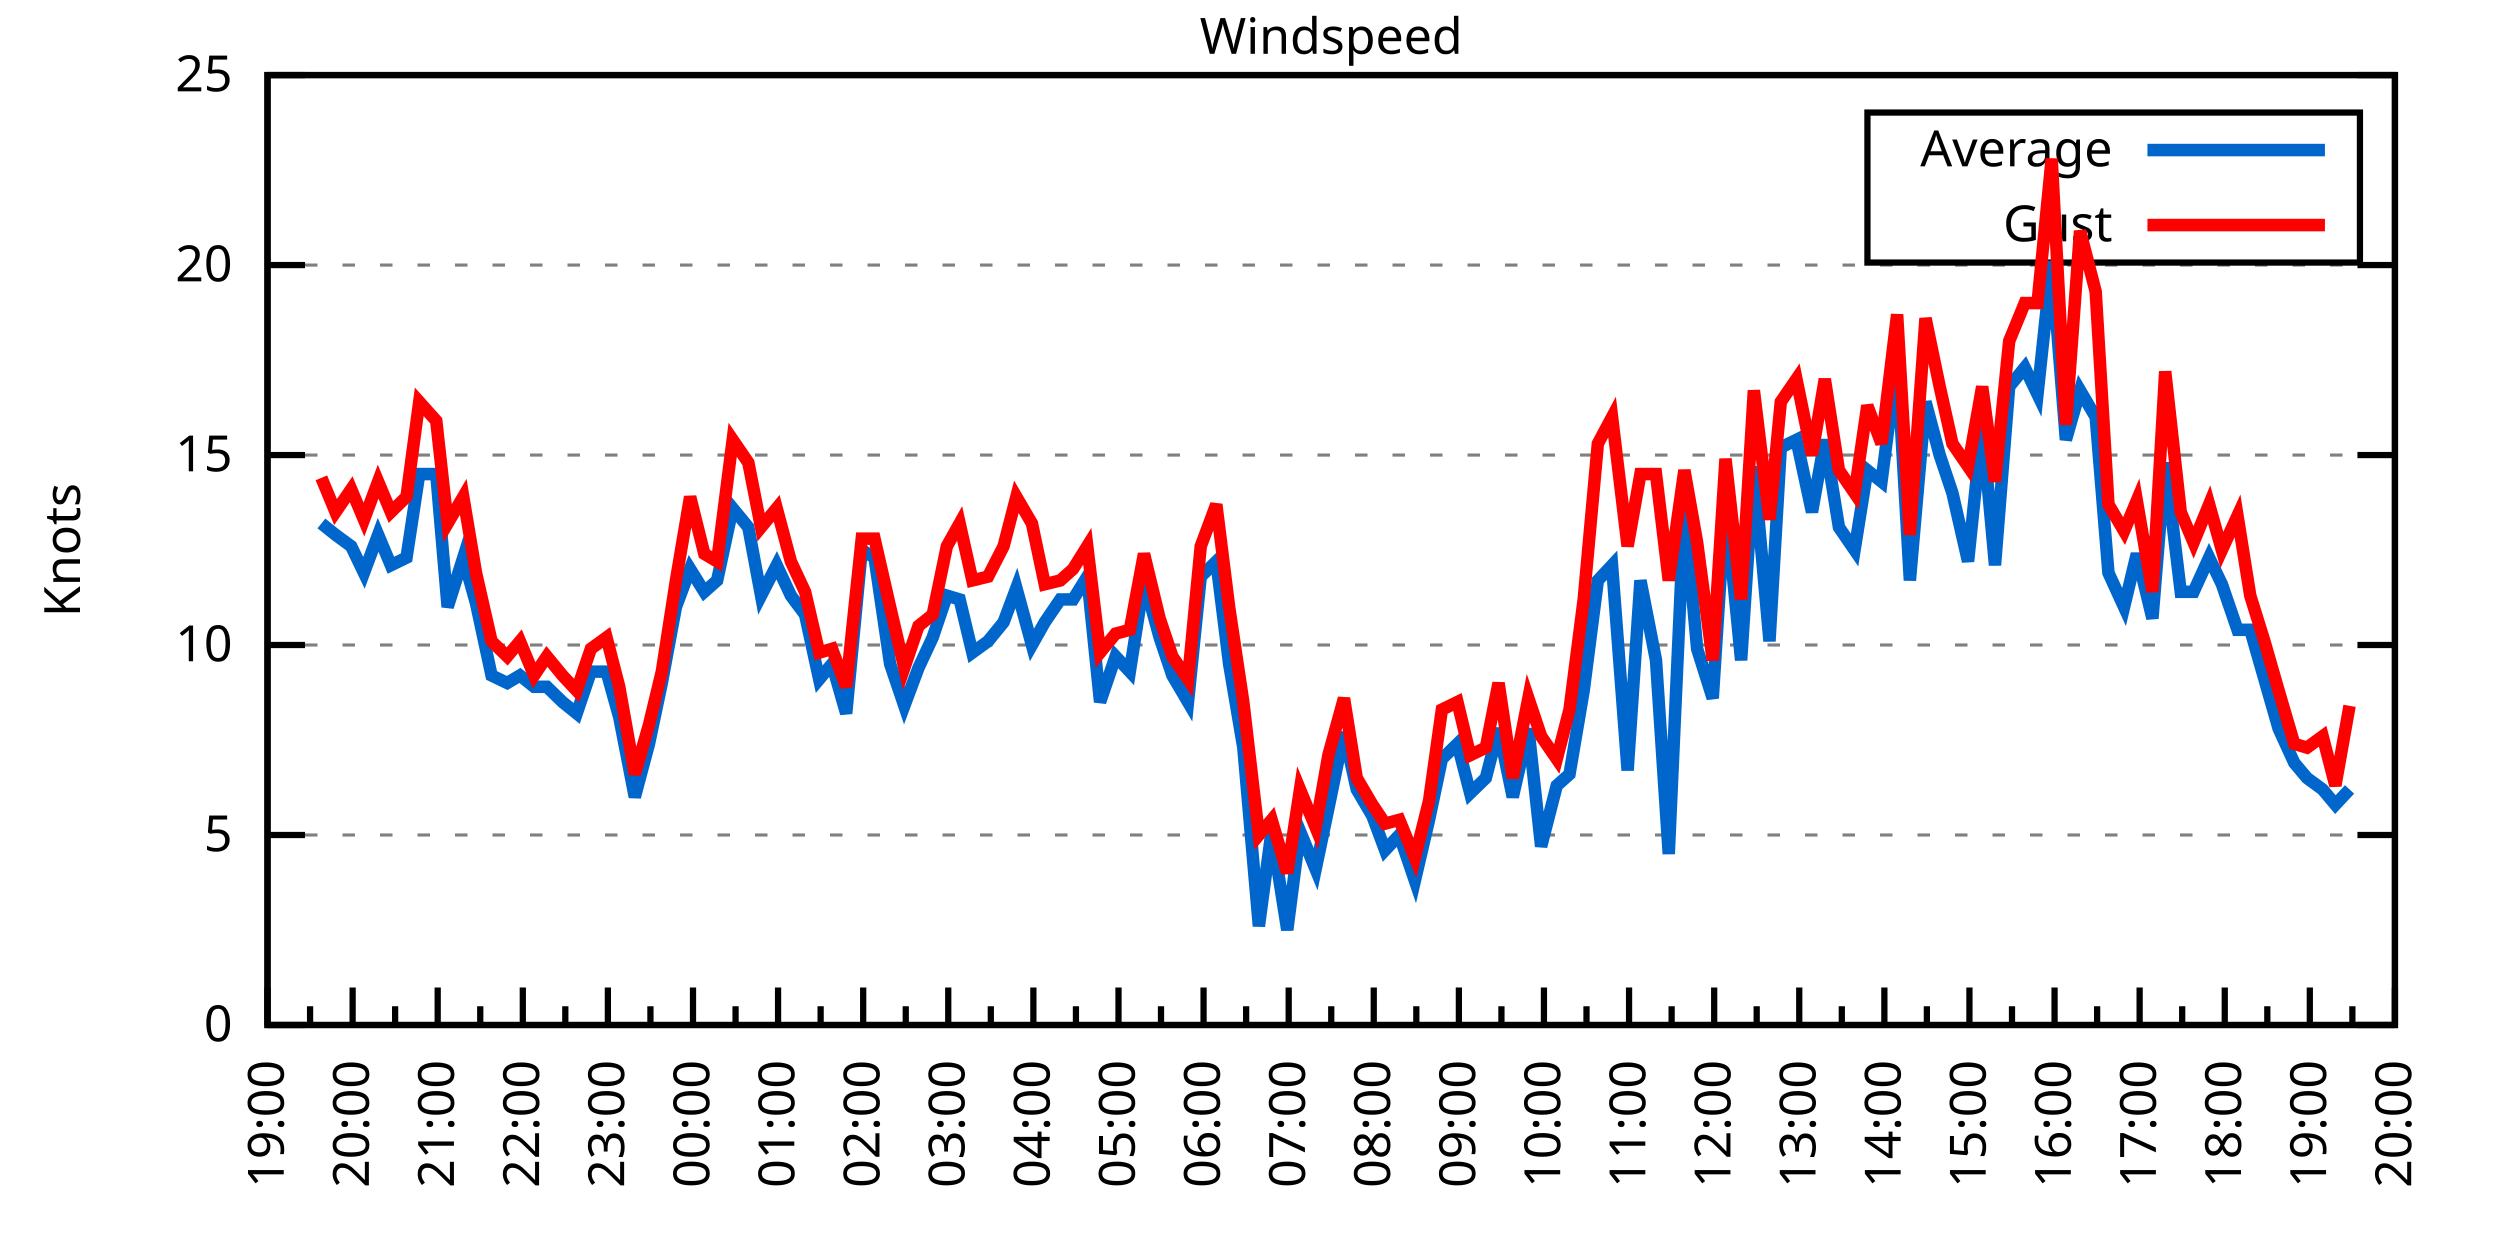
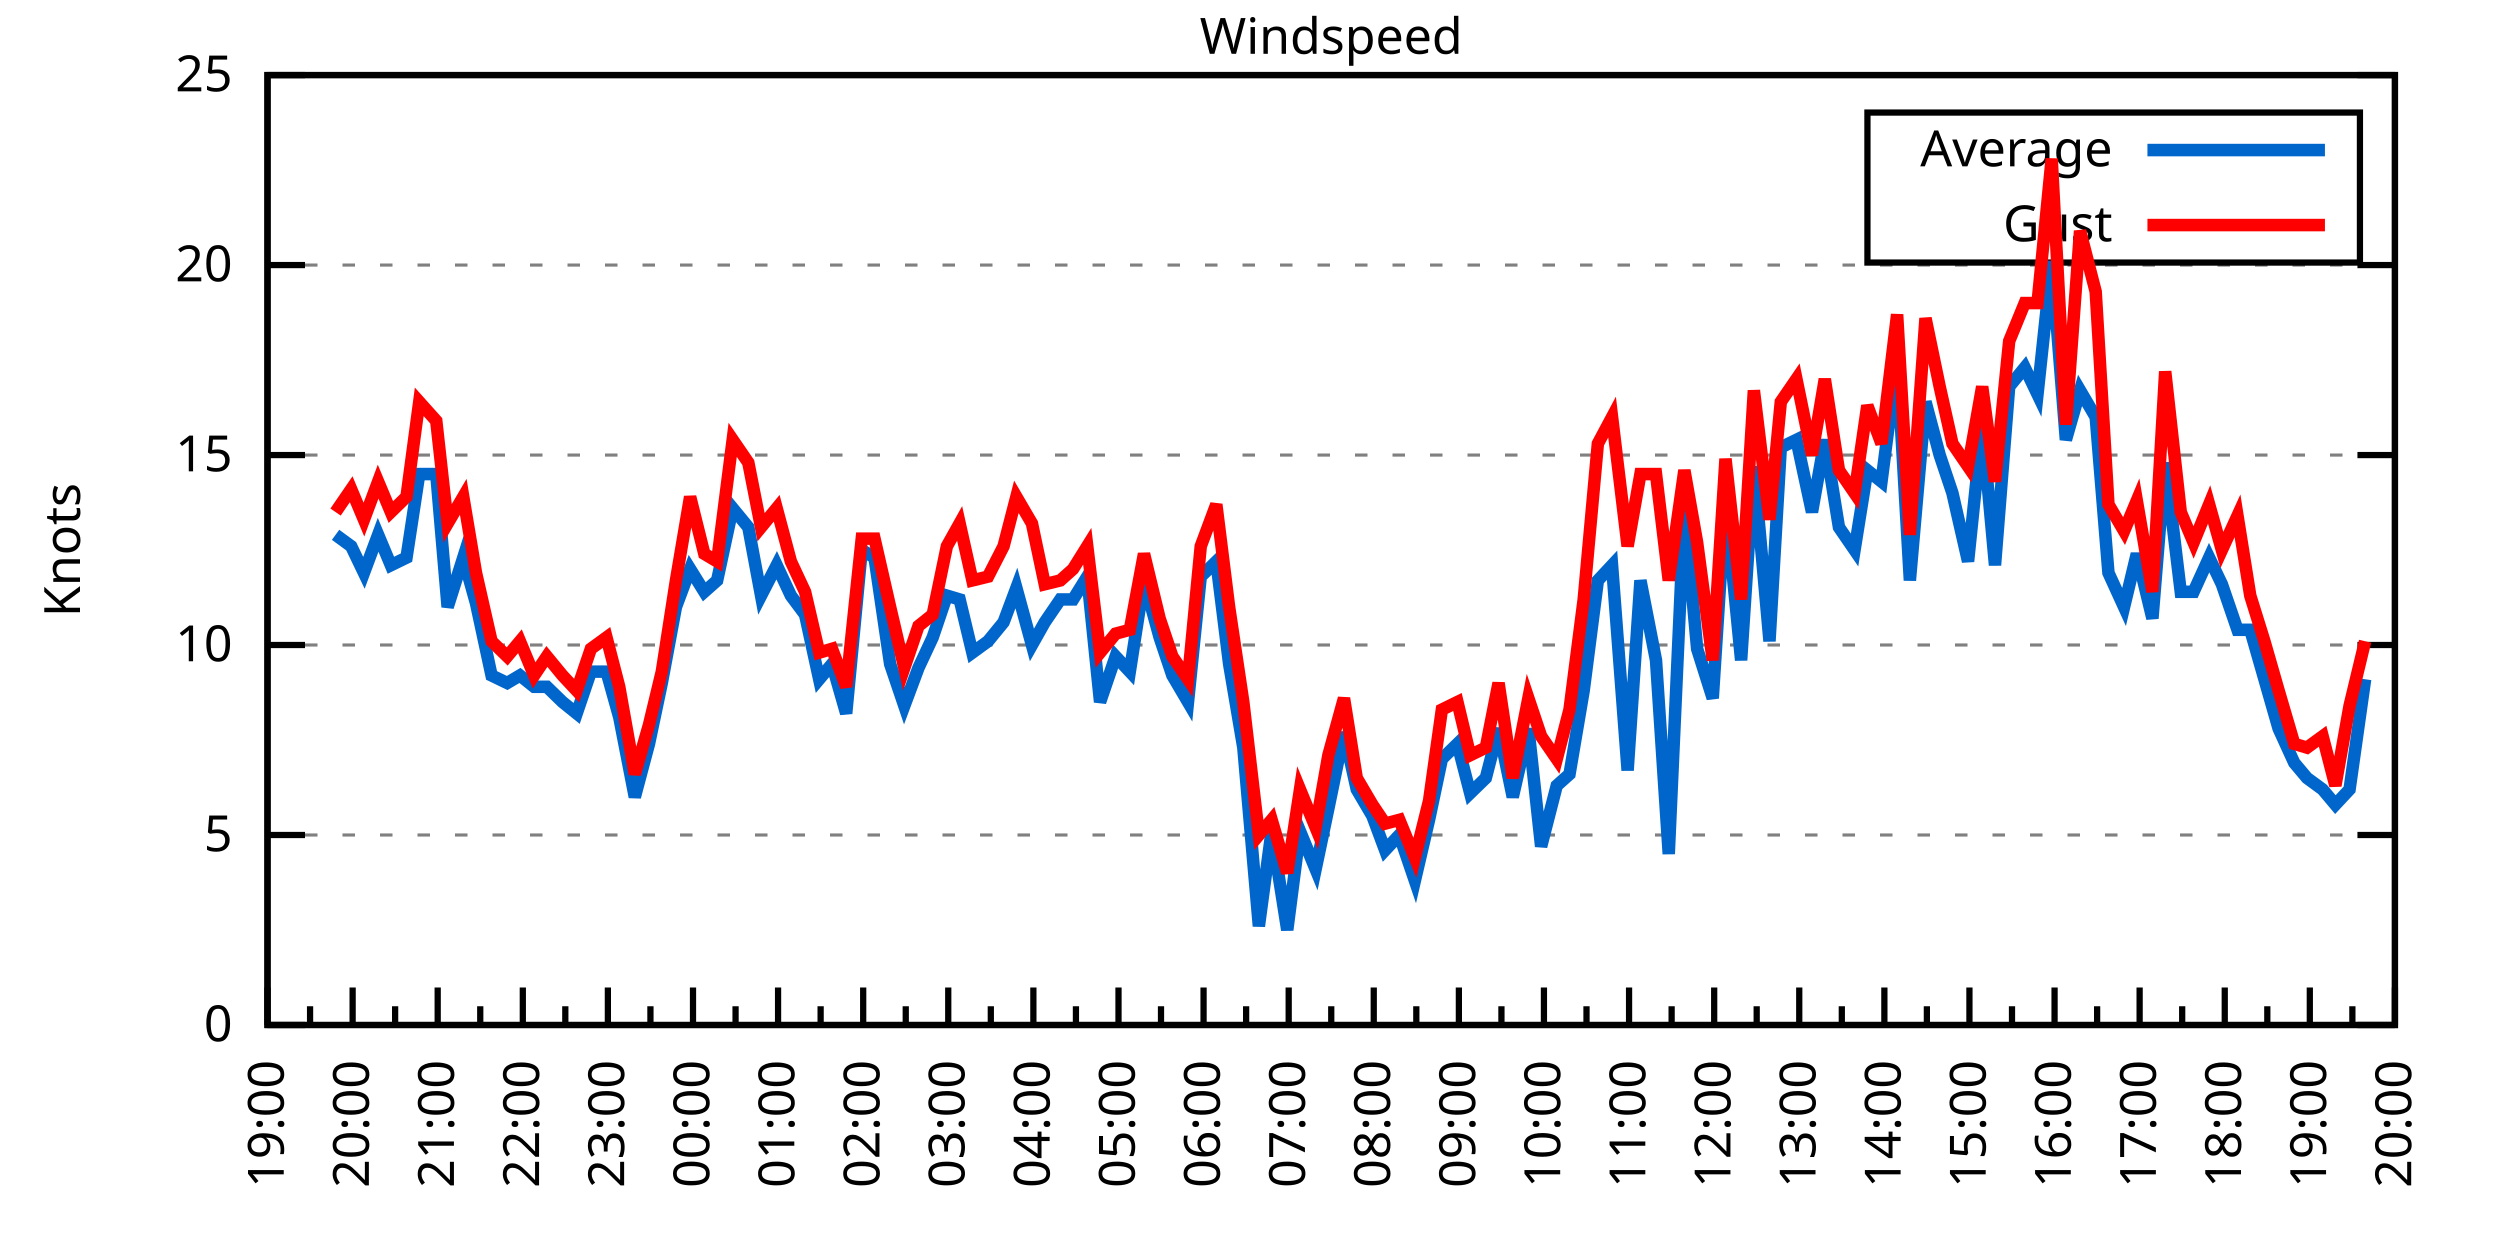
<svg xmlns="http://www.w3.org/2000/svg" xmlns:xlink="http://www.w3.org/1999/xlink" width="400" height="200" viewBox="0 0 400 200">
  <g id="gnuplot_canvas">
    <rect x="0" y="0" width="400" height="200" fill="none" />
    <defs>
      <circle id="gpDot" r="0.5" stroke-width="0.5" stroke="currentColor" />
      <path id="gpPt0" stroke-width="0.333" stroke="currentColor" d="M-1,0 h2 M0,-1 v2" />
      <path id="gpPt1" stroke-width="0.333" stroke="currentColor" d="M-1,-1 L1,1 M1,-1 L-1,1" />
      <path id="gpPt2" stroke-width="0.333" stroke="currentColor" d="M-1,0 L1,0 M0,-1 L0,1 M-1,-1 L1,1 M-1,1 L1,-1" />
      <rect id="gpPt3" stroke-width="0.333" stroke="currentColor" x="-1" y="-1" width="2" height="2" />
      <rect id="gpPt4" stroke-width="0.333" stroke="currentColor" fill="currentColor" x="-1" y="-1" width="2" height="2" />
      <circle id="gpPt5" stroke-width="0.333" stroke="currentColor" cx="0" cy="0" r="1" />
      <use xlink:href="#gpPt5" id="gpPt6" fill="currentColor" stroke="none" />
      <path id="gpPt7" stroke-width="0.333" stroke="currentColor" d="M0,-1.33 L-1.33,0.67 L1.33,0.67 z" />
      <use xlink:href="#gpPt7" id="gpPt8" fill="currentColor" stroke="none" />
      <use xlink:href="#gpPt7" id="gpPt9" stroke="currentColor" transform="rotate(180)" />
      <use xlink:href="#gpPt9" id="gpPt10" fill="currentColor" stroke="none" />
      <use xlink:href="#gpPt3" id="gpPt11" stroke="currentColor" transform="rotate(45)" />
      <use xlink:href="#gpPt11" id="gpPt12" fill="currentColor" stroke="none" />
      <path id="gpPt13" stroke-width="0.333" stroke="currentColor" d="M0,1.330 L1.265,0.411 L0.782,-1.067 L-0.782,-1.076 L-1.265,0.411 z" />
      <use xlink:href="#gpPt13" id="gpPt14" fill="currentColor" stroke="none" />
      <filter id="textbox" filterUnits="objectBoundingBox" x="0" y="0" height="1" width="1">
        <feFlood flood-color="white" flood-opacity="1" result="bgnd" />
        <feComposite in="SourceGraphic" in2="bgnd" operator="atop" />
      </filter>
      <filter id="greybox" filterUnits="objectBoundingBox" x="0" y="0" height="1" width="1">
        <feFlood flood-color="lightgrey" flood-opacity="1" result="grey" />
        <feComposite in="SourceGraphic" in2="grey" operator="atop" />
      </filter>
    </defs>
    <g fill="none" color="white" stroke="currentColor" stroke-width="1.00" stroke-linecap="butt" stroke-linejoin="miter">
</g>
    <g fill="none" color="black" stroke="currentColor" stroke-width="1.00" stroke-linecap="butt" stroke-linejoin="miter">
      <g stroke="none" shape-rendering="crispEdges">
        <polygon fill="rgb(255, 255, 255)" points="42.80,164.00 383.18,164.00 383.18,12.02 42.80,12.02 " />
      </g>
    </g>
    <g fill="none" color="black" stroke="currentColor" stroke-width="1.00" stroke-linecap="butt" stroke-linejoin="miter">
</g>
    <g fill="none" color="black" stroke="black" stroke-width="0.50" stroke-linecap="butt" stroke-linejoin="miter">
</g>
    <g fill="none" color="gray" stroke="currentColor" stroke-width="0.50" stroke-linecap="butt" stroke-linejoin="miter">
      <path stroke="gray" stroke-dasharray="2,4" class="gridline" d="M42.80,164.00 L383.19,164.00  " />
    </g>
    <g fill="none" color="gray" stroke="gray" stroke-width="1.00" stroke-linecap="butt" stroke-linejoin="miter">
</g>
    <g fill="none" color="black" stroke="currentColor" stroke-width="1.00" stroke-linecap="butt" stroke-linejoin="miter">
      <path stroke="black" d="M42.80,164.00 L48.80,164.00 M383.19,164.00 L377.19,164.00  " />
      <g transform="translate(37.20,166.60)" stroke="none" fill="black" font-family="Sans" font-size="8.00" text-anchor="end">
        <text>
          <tspan font-family="Sans"> 0</tspan>
        </text>
      </g>
    </g>
    <g fill="none" color="black" stroke="currentColor" stroke-width="1.00" stroke-linecap="butt" stroke-linejoin="miter">
</g>
    <g fill="none" color="black" stroke="black" stroke-width="0.50" stroke-linecap="butt" stroke-linejoin="miter">
</g>
    <g fill="none" color="gray" stroke="currentColor" stroke-width="0.50" stroke-linecap="butt" stroke-linejoin="miter">
      <path stroke="gray" stroke-dasharray="2,4" class="gridline" d="M42.80,133.60 L383.19,133.60  " />
    </g>
    <g fill="none" color="gray" stroke="gray" stroke-width="1.00" stroke-linecap="butt" stroke-linejoin="miter">
</g>
    <g fill="none" color="black" stroke="currentColor" stroke-width="1.00" stroke-linecap="butt" stroke-linejoin="miter">
      <path stroke="black" d="M42.80,133.60 L48.80,133.60 M383.19,133.60 L377.19,133.60  " />
      <g transform="translate(37.20,136.20)" stroke="none" fill="black" font-family="Sans" font-size="8.00" text-anchor="end">
        <text>
          <tspan font-family="Sans"> 5</tspan>
        </text>
      </g>
    </g>
    <g fill="none" color="black" stroke="currentColor" stroke-width="1.00" stroke-linecap="butt" stroke-linejoin="miter">
</g>
    <g fill="none" color="black" stroke="black" stroke-width="0.50" stroke-linecap="butt" stroke-linejoin="miter">
</g>
    <g fill="none" color="gray" stroke="currentColor" stroke-width="0.50" stroke-linecap="butt" stroke-linejoin="miter">
      <path stroke="gray" stroke-dasharray="2,4" class="gridline" d="M42.80,103.20 L383.19,103.20  " />
    </g>
    <g fill="none" color="gray" stroke="gray" stroke-width="1.00" stroke-linecap="butt" stroke-linejoin="miter">
</g>
    <g fill="none" color="black" stroke="currentColor" stroke-width="1.00" stroke-linecap="butt" stroke-linejoin="miter">
      <path stroke="black" d="M42.80,103.20 L48.80,103.20 M383.19,103.20 L377.19,103.20  " />
      <g transform="translate(37.20,105.80)" stroke="none" fill="black" font-family="Sans" font-size="8.00" text-anchor="end">
        <text>
          <tspan font-family="Sans"> 10</tspan>
        </text>
      </g>
    </g>
    <g fill="none" color="black" stroke="currentColor" stroke-width="1.00" stroke-linecap="butt" stroke-linejoin="miter">
</g>
    <g fill="none" color="black" stroke="black" stroke-width="0.50" stroke-linecap="butt" stroke-linejoin="miter">
</g>
    <g fill="none" color="gray" stroke="currentColor" stroke-width="0.50" stroke-linecap="butt" stroke-linejoin="miter">
      <path stroke="gray" stroke-dasharray="2,4" class="gridline" d="M42.80,72.81 L383.19,72.81  " />
    </g>
    <g fill="none" color="gray" stroke="gray" stroke-width="1.00" stroke-linecap="butt" stroke-linejoin="miter">
</g>
    <g fill="none" color="black" stroke="currentColor" stroke-width="1.00" stroke-linecap="butt" stroke-linejoin="miter">
      <path stroke="black" d="M42.80,72.81 L48.80,72.81 M383.19,72.81 L377.19,72.81  " />
      <g transform="translate(37.20,75.41)" stroke="none" fill="black" font-family="Sans" font-size="8.00" text-anchor="end">
        <text>
          <tspan font-family="Sans"> 15</tspan>
        </text>
      </g>
    </g>
    <g fill="none" color="black" stroke="currentColor" stroke-width="1.00" stroke-linecap="butt" stroke-linejoin="miter">
</g>
    <g fill="none" color="black" stroke="black" stroke-width="0.50" stroke-linecap="butt" stroke-linejoin="miter">
</g>
    <g fill="none" color="gray" stroke="currentColor" stroke-width="0.50" stroke-linecap="butt" stroke-linejoin="miter">
      <path stroke="gray" stroke-dasharray="2,4" class="gridline" d="M42.80,42.41 L383.19,42.41  " />
    </g>
    <g fill="none" color="gray" stroke="gray" stroke-width="1.00" stroke-linecap="butt" stroke-linejoin="miter">
</g>
    <g fill="none" color="black" stroke="currentColor" stroke-width="1.00" stroke-linecap="butt" stroke-linejoin="miter">
      <path stroke="black" d="M42.80,42.41 L48.80,42.41 M383.19,42.41 L377.19,42.41  " />
      <g transform="translate(37.20,45.01)" stroke="none" fill="black" font-family="Sans" font-size="8.00" text-anchor="end">
        <text>
          <tspan font-family="Sans"> 20</tspan>
        </text>
      </g>
    </g>
    <g fill="none" color="black" stroke="currentColor" stroke-width="1.00" stroke-linecap="butt" stroke-linejoin="miter">
</g>
    <g fill="none" color="black" stroke="black" stroke-width="0.50" stroke-linecap="butt" stroke-linejoin="miter">
</g>
    <g fill="none" color="gray" stroke="currentColor" stroke-width="0.50" stroke-linecap="butt" stroke-linejoin="miter">
      <path stroke="gray" stroke-dasharray="2,4" class="gridline" d="M42.80,12.01 L383.19,12.01  " />
    </g>
    <g fill="none" color="gray" stroke="gray" stroke-width="1.00" stroke-linecap="butt" stroke-linejoin="miter">
</g>
    <g fill="none" color="black" stroke="currentColor" stroke-width="1.00" stroke-linecap="butt" stroke-linejoin="miter">
      <path stroke="black" d="M42.80,12.01 L48.80,12.01 M383.19,12.01 L377.19,12.01  " />
      <g transform="translate(37.20,14.61)" stroke="none" fill="black" font-family="Sans" font-size="8.00" text-anchor="end">
        <text>
          <tspan font-family="Sans"> 25</tspan>
        </text>
      </g>
    </g>
    <g fill="none" color="black" stroke="currentColor" stroke-width="1.00" stroke-linecap="butt" stroke-linejoin="miter">
      <path stroke="black" d="M42.80,164.00 L42.80,158.00  " />
      <g transform="translate(45.40,169.60) rotate(270)" stroke="none" fill="black" font-family="Sans" font-size="8.00" text-anchor="end">
        <text>
          <tspan font-family="Sans">19:00</tspan>
        </text>
      </g>
    </g>
    <g fill="none" color="black" stroke="currentColor" stroke-width="1.00" stroke-linecap="butt" stroke-linejoin="miter">
      <path stroke="black" d="M49.61,164.00 L49.61,161.00 M56.42,164.00 L56.42,158.00  " />
      <g transform="translate(59.02,169.60) rotate(270)" stroke="none" fill="black" font-family="Sans" font-size="8.00" text-anchor="end">
        <text>
          <tspan font-family="Sans">20:00</tspan>
        </text>
      </g>
    </g>
    <g fill="none" color="black" stroke="currentColor" stroke-width="1.00" stroke-linecap="butt" stroke-linejoin="miter">
      <path stroke="black" d="M63.22,164.00 L63.22,161.00 M70.03,164.00 L70.03,158.00  " />
      <g transform="translate(72.63,169.60) rotate(270)" stroke="none" fill="black" font-family="Sans" font-size="8.00" text-anchor="end">
        <text>
          <tspan font-family="Sans">21:00</tspan>
        </text>
      </g>
    </g>
    <g fill="none" color="black" stroke="currentColor" stroke-width="1.00" stroke-linecap="butt" stroke-linejoin="miter">
      <path stroke="black" d="M76.84,164.00 L76.84,161.00 M83.65,164.00 L83.65,158.00  " />
      <g transform="translate(86.25,169.60) rotate(270)" stroke="none" fill="black" font-family="Sans" font-size="8.00" text-anchor="end">
        <text>
          <tspan font-family="Sans">22:00</tspan>
        </text>
      </g>
    </g>
    <g fill="none" color="black" stroke="currentColor" stroke-width="1.00" stroke-linecap="butt" stroke-linejoin="miter">
      <path stroke="black" d="M90.45,164.00 L90.45,161.00 M97.26,164.00 L97.26,158.00  " />
      <g transform="translate(99.86,169.60) rotate(270)" stroke="none" fill="black" font-family="Sans" font-size="8.00" text-anchor="end">
        <text>
          <tspan font-family="Sans">23:00</tspan>
        </text>
      </g>
    </g>
    <g fill="none" color="black" stroke="currentColor" stroke-width="1.00" stroke-linecap="butt" stroke-linejoin="miter">
      <path stroke="black" d="M104.07,164.00 L104.07,161.00 M110.88,164.00 L110.88,158.00  " />
      <g transform="translate(113.48,169.60) rotate(270)" stroke="none" fill="black" font-family="Sans" font-size="8.00" text-anchor="end">
        <text>
          <tspan font-family="Sans">00:00</tspan>
        </text>
      </g>
    </g>
    <g fill="none" color="black" stroke="currentColor" stroke-width="1.00" stroke-linecap="butt" stroke-linejoin="miter">
      <path stroke="black" d="M117.69,164.00 L117.69,161.00 M124.49,164.00 L124.49,158.00  " />
      <g transform="translate(127.09,169.60) rotate(270)" stroke="none" fill="black" font-family="Sans" font-size="8.00" text-anchor="end">
        <text>
          <tspan font-family="Sans">01:00</tspan>
        </text>
      </g>
    </g>
    <g fill="none" color="black" stroke="currentColor" stroke-width="1.00" stroke-linecap="butt" stroke-linejoin="miter">
      <path stroke="black" d="M131.30,164.00 L131.30,161.00 M138.11,164.00 L138.11,158.00  " />
      <g transform="translate(140.71,169.60) rotate(270)" stroke="none" fill="black" font-family="Sans" font-size="8.00" text-anchor="end">
        <text>
          <tspan font-family="Sans">02:00</tspan>
        </text>
      </g>
    </g>
    <g fill="none" color="black" stroke="currentColor" stroke-width="1.00" stroke-linecap="butt" stroke-linejoin="miter">
      <path stroke="black" d="M144.92,164.00 L144.92,161.00 M151.72,164.00 L151.72,158.00  " />
      <g transform="translate(154.32,169.60) rotate(270)" stroke="none" fill="black" font-family="Sans" font-size="8.00" text-anchor="end">
        <text>
          <tspan font-family="Sans">03:00</tspan>
        </text>
      </g>
    </g>
    <g fill="none" color="black" stroke="currentColor" stroke-width="1.00" stroke-linecap="butt" stroke-linejoin="miter">
      <path stroke="black" d="M158.53,164.00 L158.53,161.00 M165.34,164.00 L165.34,158.00  " />
      <g transform="translate(167.94,169.60) rotate(270)" stroke="none" fill="black" font-family="Sans" font-size="8.00" text-anchor="end">
        <text>
          <tspan font-family="Sans">04:00</tspan>
        </text>
      </g>
    </g>
    <g fill="none" color="black" stroke="currentColor" stroke-width="1.00" stroke-linecap="butt" stroke-linejoin="miter">
      <path stroke="black" d="M172.15,164.00 L172.15,161.00 M178.96,164.00 L178.96,158.00  " />
      <g transform="translate(181.56,169.60) rotate(270)" stroke="none" fill="black" font-family="Sans" font-size="8.00" text-anchor="end">
        <text>
          <tspan font-family="Sans">05:00</tspan>
        </text>
      </g>
    </g>
    <g fill="none" color="black" stroke="currentColor" stroke-width="1.00" stroke-linecap="butt" stroke-linejoin="miter">
      <path stroke="black" d="M185.76,164.00 L185.76,161.00 M192.57,164.00 L192.57,158.00  " />
      <g transform="translate(195.17,169.60) rotate(270)" stroke="none" fill="black" font-family="Sans" font-size="8.00" text-anchor="end">
        <text>
          <tspan font-family="Sans">06:00</tspan>
        </text>
      </g>
    </g>
    <g fill="none" color="black" stroke="currentColor" stroke-width="1.00" stroke-linecap="butt" stroke-linejoin="miter">
      <path stroke="black" d="M199.38,164.00 L199.38,161.00 M206.19,164.00 L206.19,158.00  " />
      <g transform="translate(208.79,169.60) rotate(270)" stroke="none" fill="black" font-family="Sans" font-size="8.00" text-anchor="end">
        <text>
          <tspan font-family="Sans">07:00</tspan>
        </text>
      </g>
    </g>
    <g fill="none" color="black" stroke="currentColor" stroke-width="1.00" stroke-linecap="butt" stroke-linejoin="miter">
      <path stroke="black" d="M213.00,164.00 L213.00,161.00 M219.80,164.00 L219.80,158.00  " />
      <g transform="translate(222.40,169.60) rotate(270)" stroke="none" fill="black" font-family="Sans" font-size="8.00" text-anchor="end">
        <text>
          <tspan font-family="Sans">08:00</tspan>
        </text>
      </g>
    </g>
    <g fill="none" color="black" stroke="currentColor" stroke-width="1.00" stroke-linecap="butt" stroke-linejoin="miter">
      <path stroke="black" d="M226.61,164.00 L226.61,161.00 M233.42,164.00 L233.42,158.00  " />
      <g transform="translate(236.02,169.60) rotate(270)" stroke="none" fill="black" font-family="Sans" font-size="8.00" text-anchor="end">
        <text>
          <tspan font-family="Sans">09:00</tspan>
        </text>
      </g>
    </g>
    <g fill="none" color="black" stroke="currentColor" stroke-width="1.00" stroke-linecap="butt" stroke-linejoin="miter">
      <path stroke="black" d="M240.23,164.00 L240.23,161.00 M247.03,164.00 L247.03,158.00  " />
      <g transform="translate(249.63,169.60) rotate(270)" stroke="none" fill="black" font-family="Sans" font-size="8.00" text-anchor="end">
        <text>
          <tspan font-family="Sans">10:00</tspan>
        </text>
      </g>
    </g>
    <g fill="none" color="black" stroke="currentColor" stroke-width="1.00" stroke-linecap="butt" stroke-linejoin="miter">
      <path stroke="black" d="M253.84,164.00 L253.84,161.00 M260.65,164.00 L260.65,158.00  " />
      <g transform="translate(263.25,169.60) rotate(270)" stroke="none" fill="black" font-family="Sans" font-size="8.00" text-anchor="end">
        <text>
          <tspan font-family="Sans">11:00</tspan>
        </text>
      </g>
    </g>
    <g fill="none" color="black" stroke="currentColor" stroke-width="1.00" stroke-linecap="butt" stroke-linejoin="miter">
      <path stroke="black" d="M267.46,164.00 L267.46,161.00 M274.27,164.00 L274.27,158.00  " />
      <g transform="translate(276.87,169.60) rotate(270)" stroke="none" fill="black" font-family="Sans" font-size="8.00" text-anchor="end">
        <text>
          <tspan font-family="Sans">12:00</tspan>
        </text>
      </g>
    </g>
    <g fill="none" color="black" stroke="currentColor" stroke-width="1.00" stroke-linecap="butt" stroke-linejoin="miter">
      <path stroke="black" d="M281.07,164.00 L281.07,161.00 M287.88,164.00 L287.88,158.00  " />
      <g transform="translate(290.48,169.60) rotate(270)" stroke="none" fill="black" font-family="Sans" font-size="8.00" text-anchor="end">
        <text>
          <tspan font-family="Sans">13:00</tspan>
        </text>
      </g>
    </g>
    <g fill="none" color="black" stroke="currentColor" stroke-width="1.00" stroke-linecap="butt" stroke-linejoin="miter">
      <path stroke="black" d="M294.69,164.00 L294.69,161.00 M301.50,164.00 L301.50,158.00  " />
      <g transform="translate(304.10,169.60) rotate(270)" stroke="none" fill="black" font-family="Sans" font-size="8.00" text-anchor="end">
        <text>
          <tspan font-family="Sans">14:00</tspan>
        </text>
      </g>
    </g>
    <g fill="none" color="black" stroke="currentColor" stroke-width="1.00" stroke-linecap="butt" stroke-linejoin="miter">
      <path stroke="black" d="M308.30,164.00 L308.30,161.00 M315.11,164.00 L315.11,158.00  " />
      <g transform="translate(317.71,169.60) rotate(270)" stroke="none" fill="black" font-family="Sans" font-size="8.00" text-anchor="end">
        <text>
          <tspan font-family="Sans">15:00</tspan>
        </text>
      </g>
    </g>
    <g fill="none" color="black" stroke="currentColor" stroke-width="1.00" stroke-linecap="butt" stroke-linejoin="miter">
      <path stroke="black" d="M321.92,164.00 L321.92,161.00 M328.73,164.00 L328.73,158.00  " />
      <g transform="translate(331.33,169.60) rotate(270)" stroke="none" fill="black" font-family="Sans" font-size="8.00" text-anchor="end">
        <text>
          <tspan font-family="Sans">16:00</tspan>
        </text>
      </g>
    </g>
    <g fill="none" color="black" stroke="currentColor" stroke-width="1.00" stroke-linecap="butt" stroke-linejoin="miter">
      <path stroke="black" d="M335.54,164.00 L335.54,161.00 M342.34,164.00 L342.34,158.00  " />
      <g transform="translate(344.94,169.60) rotate(270)" stroke="none" fill="black" font-family="Sans" font-size="8.00" text-anchor="end">
        <text>
          <tspan font-family="Sans">17:00</tspan>
        </text>
      </g>
    </g>
    <g fill="none" color="black" stroke="currentColor" stroke-width="1.00" stroke-linecap="butt" stroke-linejoin="miter">
      <path stroke="black" d="M349.15,164.00 L349.15,161.00 M355.96,164.00 L355.96,158.00  " />
      <g transform="translate(358.56,169.60) rotate(270)" stroke="none" fill="black" font-family="Sans" font-size="8.00" text-anchor="end">
        <text>
          <tspan font-family="Sans">18:00</tspan>
        </text>
      </g>
    </g>
    <g fill="none" color="black" stroke="currentColor" stroke-width="1.00" stroke-linecap="butt" stroke-linejoin="miter">
      <path stroke="black" d="M362.77,164.00 L362.77,161.00 M369.57,164.00 L369.57,158.00  " />
      <g transform="translate(372.17,169.60) rotate(270)" stroke="none" fill="black" font-family="Sans" font-size="8.00" text-anchor="end">
        <text>
          <tspan font-family="Sans">19:00</tspan>
        </text>
      </g>
    </g>
    <g fill="none" color="black" stroke="currentColor" stroke-width="1.00" stroke-linecap="butt" stroke-linejoin="miter">
      <path stroke="black" d="M376.38,164.00 L376.38,161.00 M383.19,164.00 L383.19,158.00  " />
      <g transform="translate(385.79,169.60) rotate(270)" stroke="none" fill="black" font-family="Sans" font-size="8.00" text-anchor="end">
        <text>
          <tspan font-family="Sans">20:00</tspan>
        </text>
      </g>
    </g>
    <g fill="none" color="black" stroke="currentColor" stroke-width="1.00" stroke-linecap="butt" stroke-linejoin="miter">
</g>
    <g fill="none" color="black" stroke="currentColor" stroke-width="1.00" stroke-linecap="butt" stroke-linejoin="miter">
      <path stroke="black" d="M42.80,12.01 L42.80,164.00 L383.19,164.00 L383.19,12.01 L42.80,12.01 Z  " />
    </g>
    <g fill="none" color="black" stroke="currentColor" stroke-width="1.00" stroke-linecap="butt" stroke-linejoin="miter">
      <g transform="translate(12.80,88.01) rotate(270)" stroke="none" fill="black" font-family="Sans" font-size="8.00" text-anchor="middle">
        <text>
          <tspan font-family="Sans">Knots</tspan>
        </text>
      </g>
    </g>
    <g fill="none" color="black" stroke="currentColor" stroke-width="1.00" stroke-linecap="butt" stroke-linejoin="miter">
</g>
    <g fill="none" color="black" stroke="currentColor" stroke-width="1.00" stroke-linecap="butt" stroke-linejoin="miter">
      <path stroke="black" d="M298.79,42.01 L298.79,18.01 L377.59,18.01 L377.59,42.01 L298.79,42.01 Z  " />
    </g>
    <g id="Windspeed_plot_1">
      <g fill="none" color="white" stroke="black" stroke-width="2.00" stroke-linecap="butt" stroke-linejoin="miter">
</g>
      <g fill="none" color="black" stroke="currentColor" stroke-width="2.00" stroke-linecap="butt" stroke-linejoin="miter">
        <g transform="translate(337.99,26.61)" stroke="none" fill="black" font-family="Sans" font-size="8.00" text-anchor="end">
          <text>
            <tspan font-family="Sans">Average</tspan>
          </text>
        </g>
      </g>
      <g fill="none" color="black" stroke="currentColor" stroke-width="2.00" stroke-linecap="butt" stroke-linejoin="miter">
-         <path stroke="rgb(  0, 102, 204)" d="M343.59,24.01 L371.99,24.01 M51.42,83.75 L53.69,85.57 L56.19,87.40 L58.23,91.65 L60.50,85.57 L62.54,90.44   L65.04,89.22 L67.08,75.85 L69.80,75.85 L71.62,97.12 L74.12,89.22 L76.16,96.52 L78.65,108.07 L81.15,109.28   L83.19,108.07 L85.46,109.89 L87.50,109.89 L90.00,112.32 L92.27,114.15 L94.54,107.46 L97.04,107.46 L99.08,114.76   L101.57,127.52 L103.84,119.01 L105.89,109.28 L108.15,97.12 L110.42,91.04 L112.69,94.69 L114.74,92.87 L117.23,81.32   L119.73,84.36 L121.77,95.30 L124.27,90.44 L126.54,95.30 L128.81,98.34 L131.07,108.68 L133.12,106.24 L135.39,114.15   L137.88,88.00 L139.92,89.22 L142.42,106.24 L144.69,112.93 L146.96,106.85 L149.23,101.99 L151.50,95.30 L153.54,95.91   L155.58,104.42 L158.08,102.60 L160.57,99.56 L162.62,94.08 L165.11,103.20 L167.16,99.56 L169.65,95.91 L171.69,95.91   L173.96,92.26 L176.01,112.32 L178.50,105.03 L180.77,107.46 L183.04,92.87 L185.54,101.99 L187.58,108.07 L190.08,112.32   L192.12,92.26 L194.61,89.83 L196.66,106.24 L198.93,119.62 L201.42,148.19 L203.46,132.99 L205.96,148.80 L208.00,132.99   L210.50,139.07 L212.54,129.35 L215.04,117.19 L217.08,126.31 L219.58,130.56 L221.62,136.03 L223.89,133.60 L226.38,140.90   L228.65,131.17 L230.70,121.44 L233.19,119.01 L235.23,126.91 L237.73,124.48 L239.77,116.58 L242.04,127.52 L244.54,116.58   L246.58,135.43 L249.08,125.70 L251.12,123.87 L253.39,110.50 L255.66,92.87 L257.93,90.44 L260.42,123.27 L262.47,92.87   L264.96,105.64 L267.00,136.64 L269.50,81.32 L271.54,103.81 L274.04,111.72 L276.08,80.10 L278.58,105.64 L280.62,74.63   L283.12,102.60 L284.93,71.59 L287.43,70.37 L289.92,81.93 L291.97,70.37 L294.23,84.36 L296.73,88.00 L298.77,75.24   L301.04,77.06 L303.54,57.61 L305.58,92.87 L308.08,64.29 L310.35,72.81 L312.39,78.89 L314.89,89.83 L317.15,67.94   L319.20,90.44 L321.47,61.86 L323.96,58.82 L326.00,63.08 L328.27,41.80 L330.54,70.37 L332.81,62.47 L335.31,66.73   L337.35,91.65 L339.85,97.12 L341.89,88.61 L344.39,98.95 L346.43,74.02 L348.92,94.69 L350.97,94.69 L353.46,89.22   L355.50,93.48 L358.00,100.77 L360.04,100.77 L362.31,108.68 L364.58,116.58 L367.08,122.05 L369.12,124.48 L371.62,126.31   L373.66,128.74 L375.93,126.31  " />
+         <path stroke="rgb(  0, 102, 204)" d="M343.59,24.01 L371.99,24.01 M53.69,85.57 L56.19,87.40 L58.23,91.65 L60.50,85.57 L62.54,90.44 L65.04,89.22   L67.08,75.85 L69.80,75.85 L71.62,97.12 L74.12,89.22 L76.16,96.52 L78.65,108.07 L81.15,109.28 L83.19,108.07   L85.46,109.89 L87.50,109.89 L90.00,112.32 L92.27,114.15 L94.54,107.46 L97.04,107.46 L99.08,114.76 L101.57,127.52   L103.84,119.01 L105.89,109.28 L108.15,97.12 L110.42,91.04 L112.69,94.69 L114.74,92.87 L117.23,81.32 L119.73,84.36   L121.77,95.30 L124.27,90.44 L126.54,95.30 L128.81,98.34 L131.07,108.68 L133.12,106.24 L135.39,114.15 L137.88,88.00   L139.92,89.22 L142.42,106.24 L144.69,112.93 L146.96,106.85 L149.23,101.99 L151.50,95.30 L153.54,95.91 L155.58,104.42   L158.08,102.60 L160.57,99.56 L162.62,94.08 L165.11,103.20 L167.16,99.56 L169.65,95.91 L171.69,95.91 L173.96,92.26   L176.01,112.32 L178.50,105.03 L180.77,107.46 L183.04,92.87 L185.54,101.99 L187.58,108.07 L190.08,112.32 L192.12,92.26   L194.61,89.83 L196.66,106.24 L198.93,119.62 L201.42,148.19 L203.46,132.99 L205.96,148.80 L208.00,132.99 L210.50,139.07   L212.54,129.35 L215.04,117.19 L217.08,126.31 L219.58,130.56 L221.62,136.03 L223.89,133.60 L226.38,140.90 L228.65,131.17   L230.70,121.44 L233.19,119.01 L235.23,126.91 L237.73,124.48 L239.77,116.58 L242.04,127.52 L244.54,116.58 L246.58,135.43   L249.08,125.70 L251.12,123.87 L253.39,110.50 L255.66,92.87 L257.93,90.44 L260.42,123.27 L262.47,92.87 L264.96,105.64   L267.00,136.64 L269.50,81.32 L271.54,103.81 L274.04,111.72 L276.08,80.10 L278.58,105.64 L280.62,74.63 L283.12,102.60   L284.93,71.59 L287.43,70.37 L289.92,81.93 L291.97,70.37 L294.23,84.36 L296.73,88.00 L298.77,75.24 L301.04,77.06   L303.54,57.61 L305.58,92.87 L308.08,64.29 L310.35,72.81 L312.39,78.89 L314.89,89.83 L317.15,67.94 L319.20,90.44   L321.47,61.86 L323.96,58.82 L326.00,63.08 L328.27,41.80 L330.54,70.37 L332.81,62.47 L335.31,66.73 L337.35,91.65   L339.85,97.12 L341.89,88.61 L344.39,98.95 L346.43,74.02 L348.92,94.69 L350.97,94.69 L353.46,89.22 L355.50,93.48   L358.00,100.77 L360.04,100.77 L362.31,108.68 L364.58,116.58 L367.08,122.05 L369.12,124.48 L371.62,126.31 L373.66,128.74   L375.93,126.31 L378.42,108.68  " />
      </g>
    </g>
    <g id="Windspeed_plot_2">
      <g fill="none" color="black" stroke="currentColor" stroke-width="2.00" stroke-linecap="butt" stroke-linejoin="miter">
        <g transform="translate(337.99,38.61)" stroke="none" fill="black" font-family="Sans" font-size="8.00" text-anchor="end">
          <text>
            <tspan font-family="Sans">Gust</tspan>
          </text>
        </g>
      </g>
      <g fill="none" color="black" stroke="currentColor" stroke-width="2.00" stroke-linecap="butt" stroke-linejoin="miter">
-         <path stroke="rgb(255,   0,   0)" d="M343.59,36.01 L371.99,36.01 M51.42,76.45 L53.69,81.93 L56.19,78.28 L58.23,83.14 L60.50,77.06 L62.54,81.93   L65.04,79.49 L67.08,64.29 L69.80,67.33 L71.62,83.75 L74.12,79.49 L76.16,91.65 L78.65,102.60 L81.15,105.03   L83.19,102.60 L85.46,108.07 L87.50,105.03 L90.00,108.07 L92.27,110.50 L94.54,103.81 L97.04,101.99 L99.08,109.89   L101.57,123.87 L103.84,115.97 L105.89,107.46 L108.15,92.87 L110.42,79.49 L112.69,88.61 L114.74,89.83 L117.23,70.37   L119.73,74.02 L121.77,84.36 L124.27,81.32 L126.54,89.83 L128.81,94.69 L131.07,104.42 L133.12,103.81 L135.39,109.89   L137.88,86.18 L139.92,86.18 L142.42,97.12 L144.69,106.85 L146.96,100.16 L149.23,98.34 L151.50,87.40 L153.54,83.75   L155.58,92.87 L158.08,92.26 L160.57,87.40 L162.62,79.49 L165.11,83.75 L167.16,93.48 L169.65,92.87 L171.69,91.04   L173.96,87.40 L176.01,104.42 L178.50,101.38 L180.77,100.77 L183.04,88.61 L185.54,98.95 L187.58,105.03 L190.08,108.68   L192.12,87.40 L194.61,80.71 L196.66,97.12 L198.93,112.32 L201.42,133.60 L203.46,131.17 L205.96,139.68 L208.00,126.31   L210.50,132.39 L212.54,120.83 L215.04,111.72 L217.08,124.48 L219.58,128.74 L221.62,131.78 L223.89,131.17 L226.38,137.25   L228.65,128.13 L230.70,113.54 L233.19,112.32 L235.23,120.83 L237.73,119.62 L239.77,109.28 L242.04,124.48 L244.54,111.72   L246.58,117.80 L249.08,121.44 L251.12,113.54 L253.39,95.91 L255.66,70.98 L257.93,66.73 L260.42,87.40 L262.47,75.85   L264.96,75.85 L267.00,92.87 L269.50,75.24 L271.54,86.79 L274.04,105.64 L276.08,73.41 L278.58,95.91 L280.62,62.47   L283.12,83.14 L284.93,64.29 L287.43,60.65 L289.92,72.81 L291.97,60.65 L294.23,75.24 L296.73,78.89 L298.77,64.90   L301.04,70.98 L303.54,50.31 L305.58,85.57 L308.08,50.92 L310.35,61.86 L312.39,70.98 L314.89,74.63 L317.15,61.86   L319.20,77.06 L321.47,54.57 L323.96,48.49 L326.00,48.49 L328.27,25.39 L330.54,67.94 L332.81,36.94 L335.31,46.66   L337.35,80.71 L339.85,84.97 L341.89,80.10 L344.39,94.69 L346.43,59.43 L348.92,81.93 L350.97,86.79 L353.46,80.71   L355.50,88.00 L358.00,82.53 L360.04,95.30 L362.31,102.60 L364.58,110.50 L367.08,119.01 L369.12,119.62 L371.62,117.80   L373.66,125.70 L375.93,112.93  " />
+         <path stroke="rgb(255,   0,   0)" d="M343.59,36.01 L371.99,36.01 M53.69,81.93 L56.19,78.28 L58.23,83.14 L60.50,77.06 L62.54,81.93 L65.04,79.49   L67.08,64.29 L69.80,67.33 L71.62,83.75 L74.12,79.49 L76.16,91.65 L78.65,102.60 L81.15,105.03 L83.19,102.60   L85.46,108.07 L87.50,105.03 L90.00,108.07 L92.27,110.50 L94.54,103.81 L97.04,101.99 L99.08,109.89 L101.57,123.87   L103.84,115.97 L105.89,107.46 L108.15,92.87 L110.42,79.49 L112.69,88.61 L114.74,89.83 L117.23,70.37 L119.73,74.02   L121.77,84.36 L124.27,81.32 L126.54,89.83 L128.81,94.69 L131.07,104.42 L133.12,103.81 L135.39,109.89 L137.88,86.18   L139.92,86.18 L142.42,97.12 L144.69,106.85 L146.96,100.16 L149.23,98.34 L151.50,87.40 L153.54,83.75 L155.58,92.87   L158.08,92.26 L160.57,87.40 L162.62,79.49 L165.11,83.75 L167.16,93.48 L169.65,92.87 L171.69,91.04 L173.96,87.40   L176.01,104.42 L178.50,101.38 L180.77,100.77 L183.04,88.61 L185.54,98.95 L187.58,105.03 L190.08,108.68 L192.12,87.40   L194.61,80.71 L196.66,97.12 L198.93,112.32 L201.42,133.60 L203.46,131.17 L205.96,139.68 L208.00,126.31 L210.50,132.39   L212.54,120.83 L215.04,111.72 L217.08,124.48 L219.58,128.74 L221.62,131.78 L223.89,131.17 L226.38,137.25 L228.65,128.13   L230.70,113.54 L233.19,112.32 L235.23,120.83 L237.73,119.62 L239.77,109.28 L242.04,124.48 L244.54,111.72 L246.58,117.80   L249.08,121.44 L251.12,113.54 L253.39,95.91 L255.66,70.98 L257.93,66.73 L260.42,87.40 L262.47,75.85 L264.96,75.85   L267.00,92.87 L269.50,75.24 L271.54,86.79 L274.04,105.64 L276.08,73.41 L278.58,95.91 L280.62,62.47 L283.12,83.14   L284.93,64.29 L287.43,60.65 L289.92,72.81 L291.97,60.65 L294.23,75.24 L296.73,78.89 L298.77,64.90 L301.04,70.98   L303.54,50.31 L305.58,85.57 L308.08,50.92 L310.35,61.86 L312.39,70.98 L314.89,74.63 L317.15,61.86 L319.20,77.06   L321.47,54.57 L323.96,48.49 L326.00,48.49 L328.27,25.39 L330.54,67.94 L332.81,36.94 L335.31,46.66 L337.35,80.71   L339.85,84.97 L341.89,80.10 L344.39,94.69 L346.43,59.43 L348.92,81.93 L350.97,86.79 L353.46,80.71 L355.50,88.00   L358.00,82.53 L360.04,95.30 L362.31,102.60 L364.58,110.50 L367.08,119.01 L369.12,119.62 L371.62,117.80 L373.66,125.70   L375.93,112.93 L378.42,102.60  " />
      </g>
    </g>
    <g fill="none" color="black" stroke="currentColor" stroke-width="2.00" stroke-linecap="butt" stroke-linejoin="miter">
</g>
    <g fill="none" color="black" stroke="black" stroke-width="1.00" stroke-linecap="butt" stroke-linejoin="miter">
</g>
    <g fill="none" color="black" stroke="currentColor" stroke-width="1.00" stroke-linecap="butt" stroke-linejoin="miter">
      <path stroke="black" d="M42.80,12.01 L42.80,164.00 L383.19,164.00 L383.19,12.01 L42.80,12.01 Z  " />
    </g>
    <g fill="none" color="black" stroke="currentColor" stroke-width="1.00" stroke-linecap="butt" stroke-linejoin="miter">
      <g transform="translate(212.99,8.61)" stroke="none" fill="black" font-family="Sans" font-size="8.00" text-anchor="middle">
        <text>
          <tspan font-family="Sans">Windspeed</tspan>
        </text>
      </g>
    </g>
    <g fill="none" color="black" stroke="currentColor" stroke-width="1.00" stroke-linecap="butt" stroke-linejoin="miter">
</g>
  </g>
</svg>
